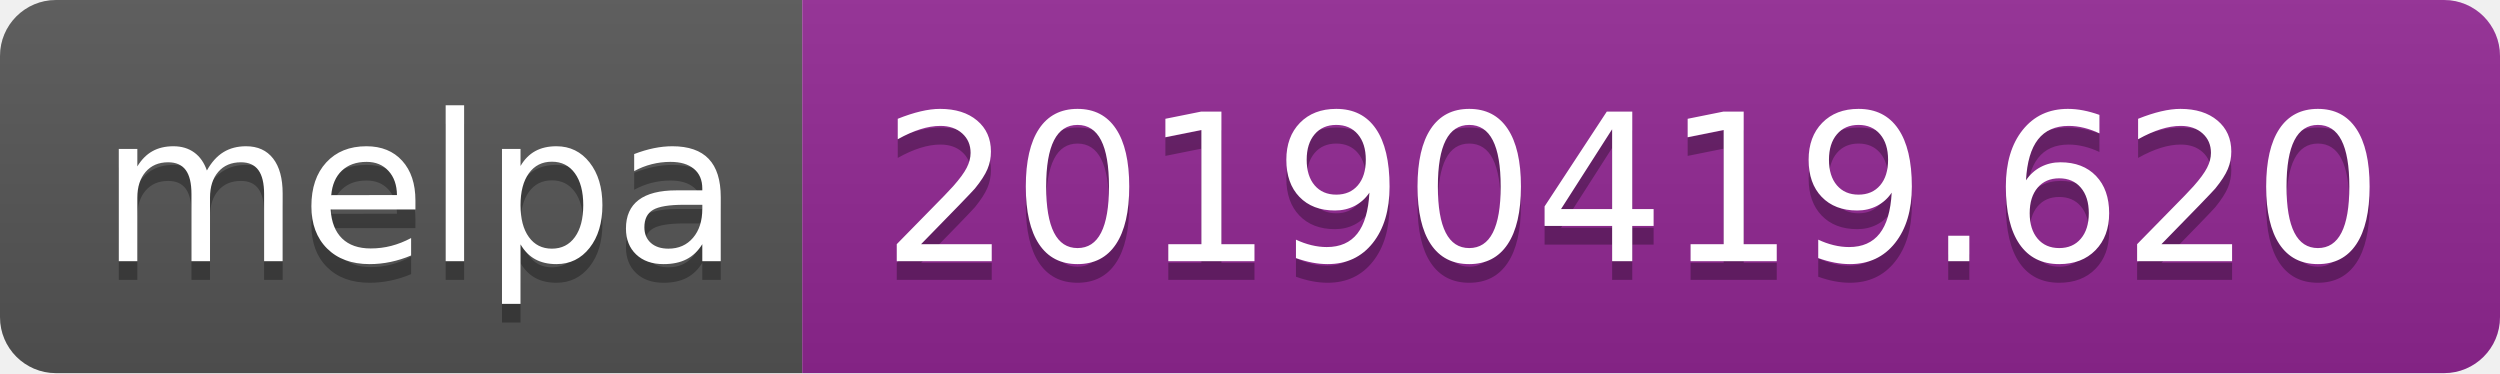
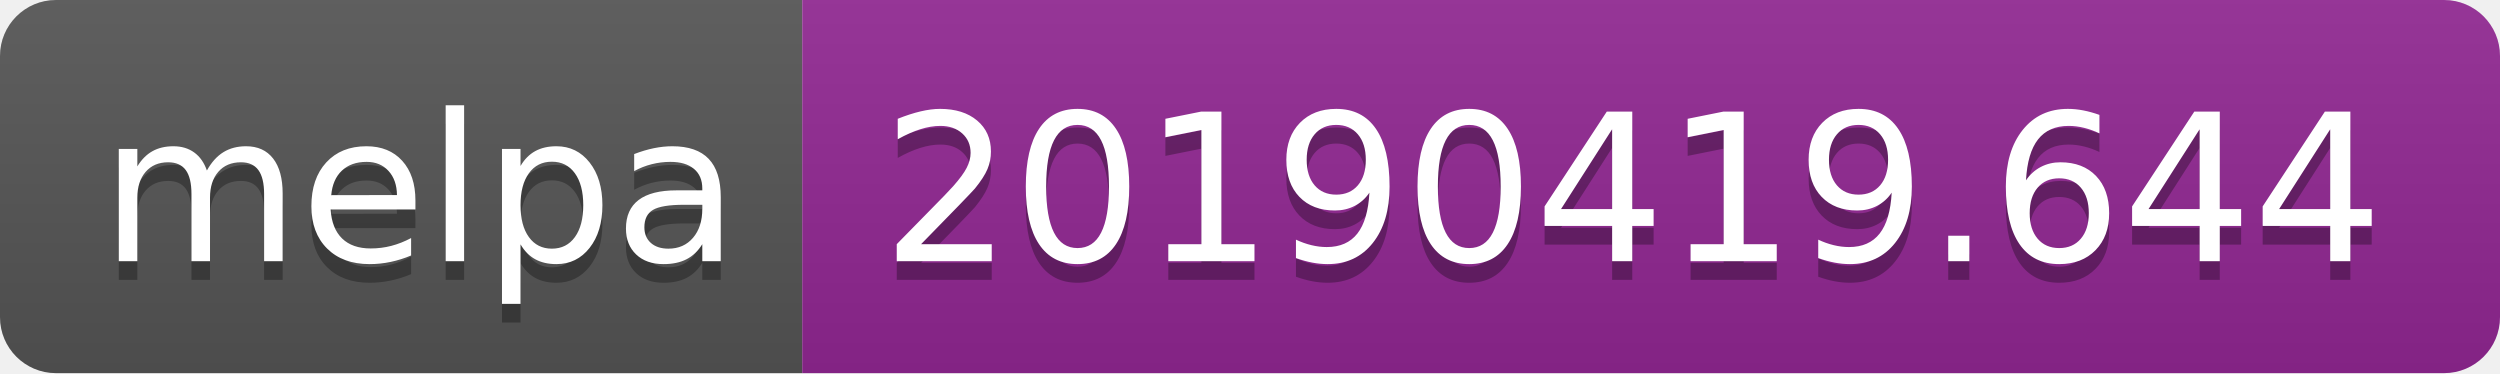
<svg xmlns="http://www.w3.org/2000/svg" width="134" height="20">
  <linearGradient id="b" x2="0" y2="100%">
    <stop offset="0" stop-color="#bbb" stop-opacity=".1" />
    <stop offset="1" stop-opacity=".1" />
  </linearGradient>
  <clipPath id="a">
    <rect width="134" height="20" rx="3" fill="#fff" />
  </clipPath>
  <g clip-path="url(#a)">
    <path fill="#555" d="M0 0h43v20H0z" />
    <path fill="#922793" d="M43 0h91v20H43z" />
    <path fill="url(#b)" d="M0 0h134v20H0z" />
  </g>
  <g fill="#fff" text-anchor="middle" font-family="DejaVu Sans,Verdana,Geneva,sans-serif" font-size="110">
    <text x="225" y="150" fill="#010101" fill-opacity=".3" transform="scale(.1)" textLength="330">melpa</text>
    <text x="225" y="140" transform="scale(.1)" textLength="330">melpa</text>
-     <text x="875" y="150" fill="#010101" fill-opacity=".3" transform="scale(.1)" textLength="810">20190419.620</text>
-     <text x="875" y="140" transform="scale(.1)" textLength="810">20190419.620</text>
+     <text x="875" y="150" fill="#010101" fill-opacity=".3" transform="scale(.1)" textLength="810">20190419.644</text>
+     <text x="875" y="140" transform="scale(.1)" textLength="810">20190419.644</text>
  </g>
</svg>
